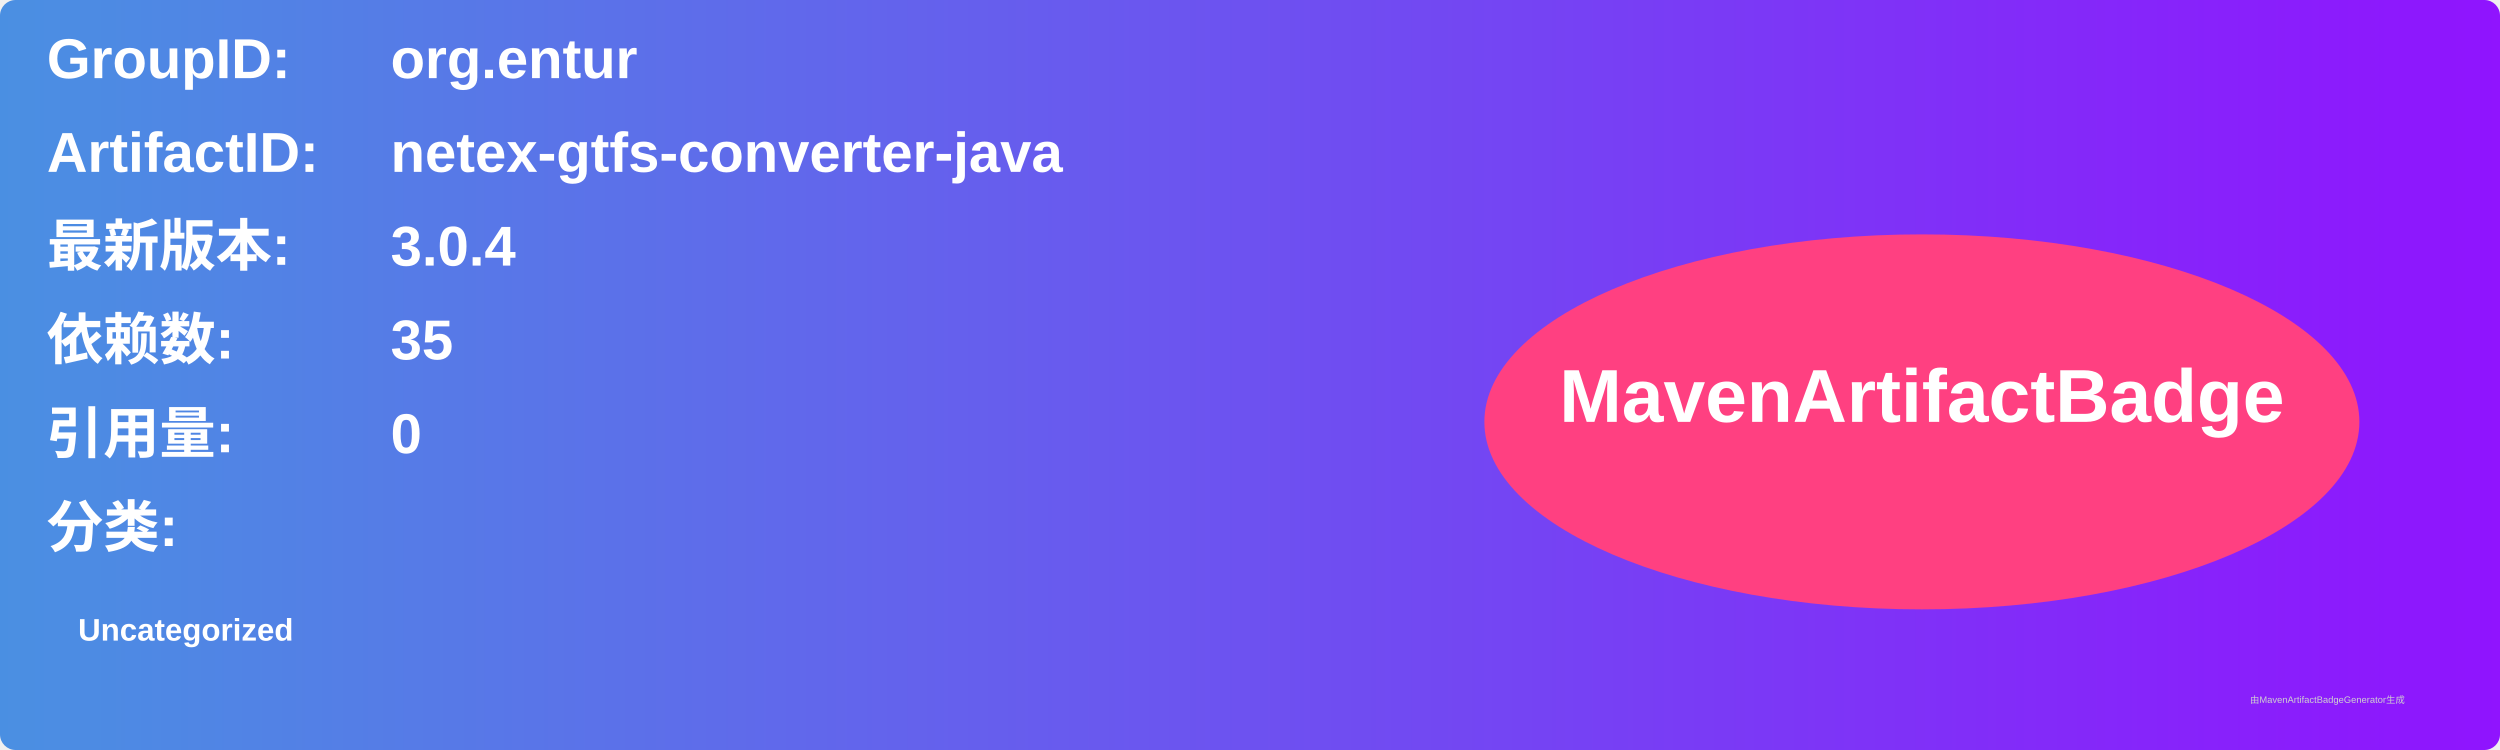
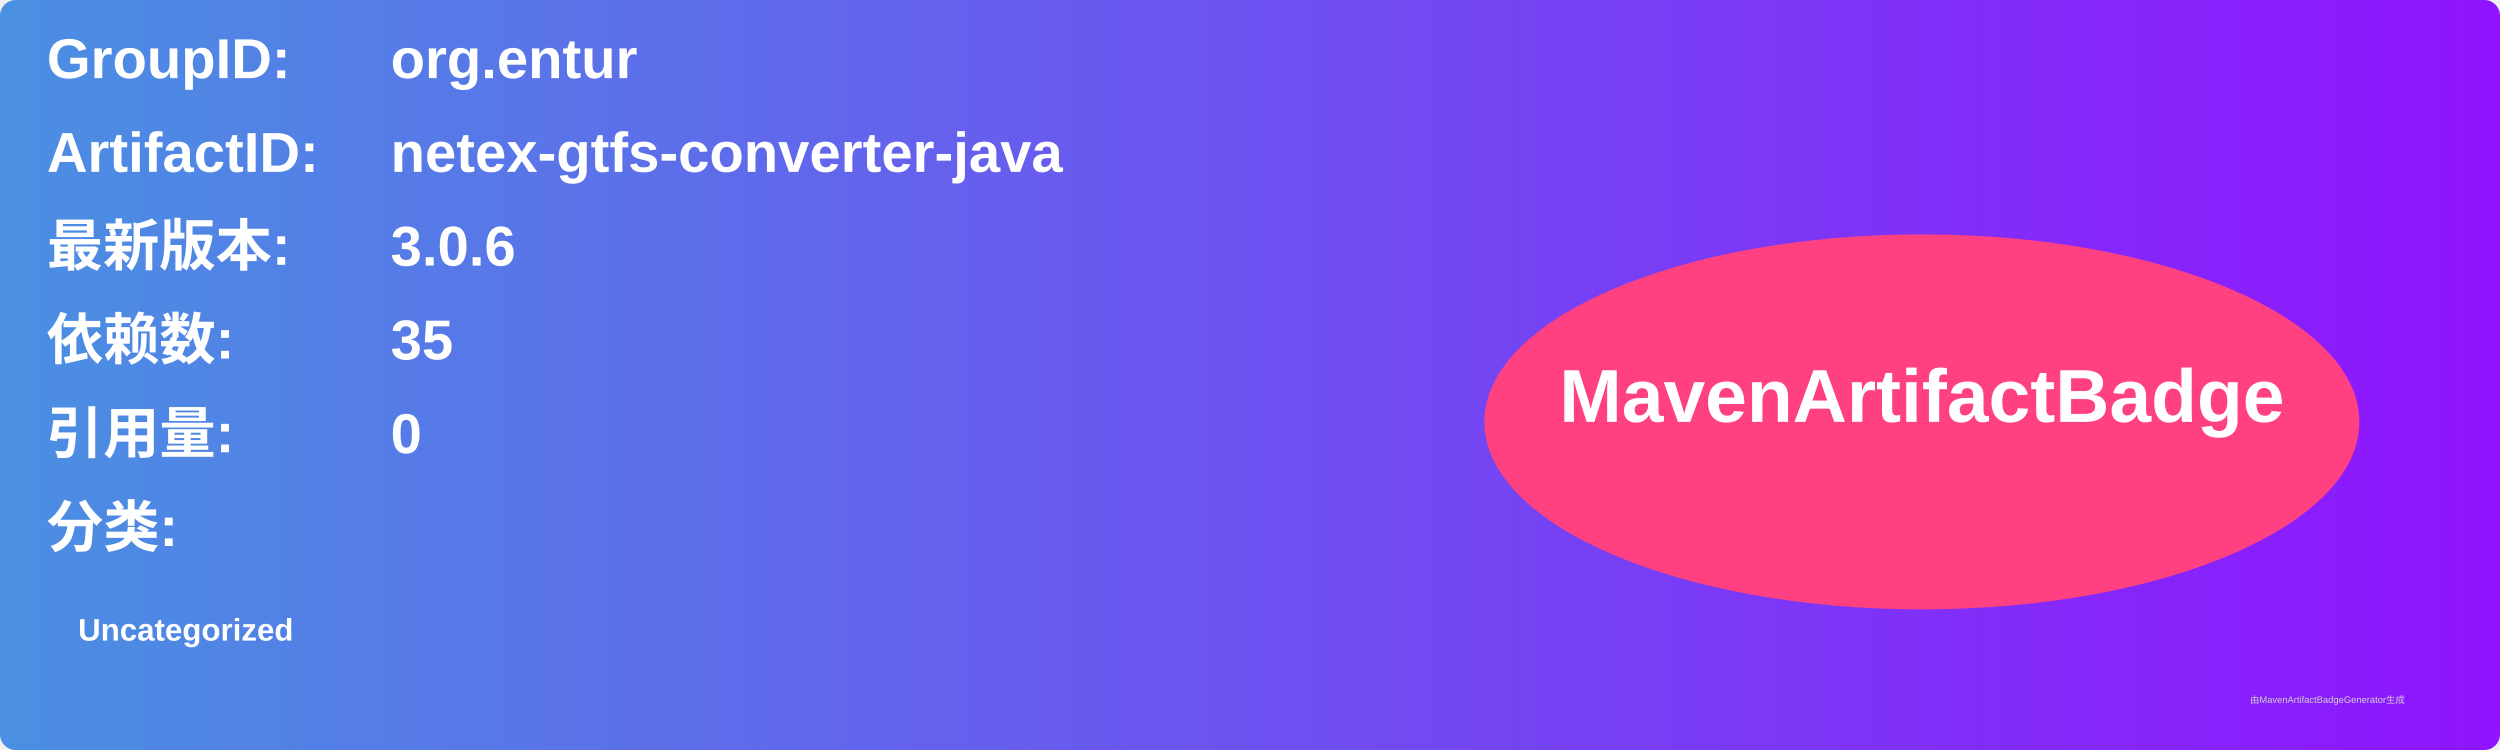
<svg xmlns="http://www.w3.org/2000/svg" width="800" height="240" viewBox="0 0 800 240">
  <linearGradient id="grad" x1="0%" y1="0%" x2="100%" y2="0%">
    <stop offset="0%" stop-color="#4a90e2" />
    <stop offset="100%" stop-color="#9013fe" />
  </linearGradient>
  <rect width="100%" height="100%" rx="5" ry="5" fill="url(#grad)" />
  <g transform="translate(15, 15)">
    <text x="0" y="10" font-family="Arial" font-size="18" fill="white" font-weight="bold" width="260">GroupID:</text>
    <text x="110" y="10" font-family="Arial" font-size="18" fill="white" font-weight="bold" width="460">org.entur</text>
    <text x="0" y="40" font-family="Arial" font-size="18" fill="white" font-weight="bold" width="260">ArtifactID:</text>
    <text x="110" y="40" font-family="Arial" font-size="18" fill="white" font-weight="bold" width="460">netex-gtfs-converter-java</text>
    <text x="0" y="70" font-family="Arial" font-size="18" fill="white" font-weight="bold">最新版本:</text>
    <text x="110" y="70" font-family="Arial" font-size="18" fill="white" font-weight="bold">
-       <tspan font-weight="bold">3.0.4</tspan>
+       <tspan font-weight="bold">3.0.6</tspan>
    </text>
    <text x="0" y="100" font-family="Arial" font-size="18" fill="white" font-weight="bold">依赖数: </text>
    <text x="110" y="100" font-family="Arial" font-size="18" fill="white">
      <tspan font-weight="bold">35</tspan>
    </text>
    <text x="0" y="130" font-family="Arial" font-size="18" fill="white" font-weight="bold">引用量: </text>
    <text x="110" y="130" font-family="Arial" font-size="18" fill="white">
      <tspan font-weight="bold">0</tspan>
    </text>
    <text x="0" y="160" font-family="Arial" font-size="18" fill="white" font-weight="bold">分类:</text>
    <text x="10" y="190" font-family="Arial" font-size="10" fill="white">
      <tspan font-weight="bold">Uncategorized</tspan>
    </text>
    <ellipse cx="600" cy="120" rx="140" ry="60" fill="#ff4081" />
    <text x="600" y="120" text-anchor="middle" font-family="Arial" font-size="24" fill="white" font-weight="bold">MavenArtifactBadge</text>
  </g>
  <text x="720" y="225" font-family="Arial" font-size="3" fill="#d0d0d0">由MavenArtifactBadgeGenerator生成</text>
</svg>
